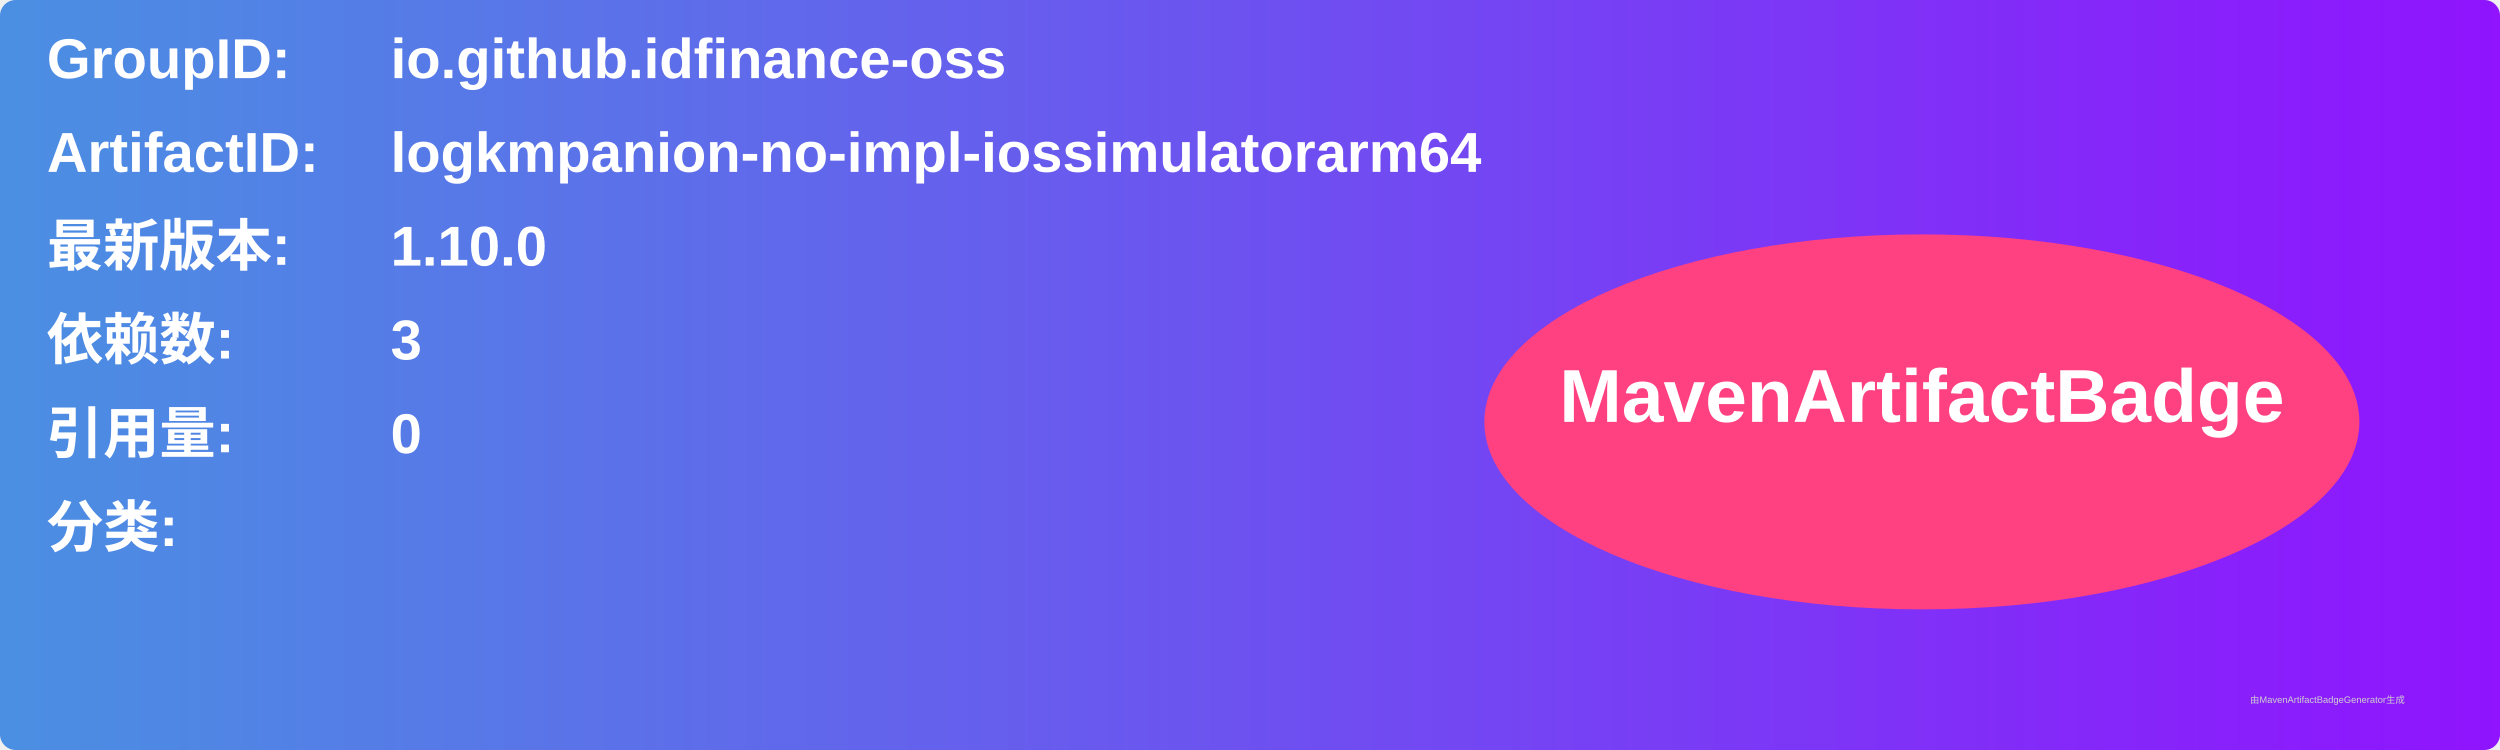
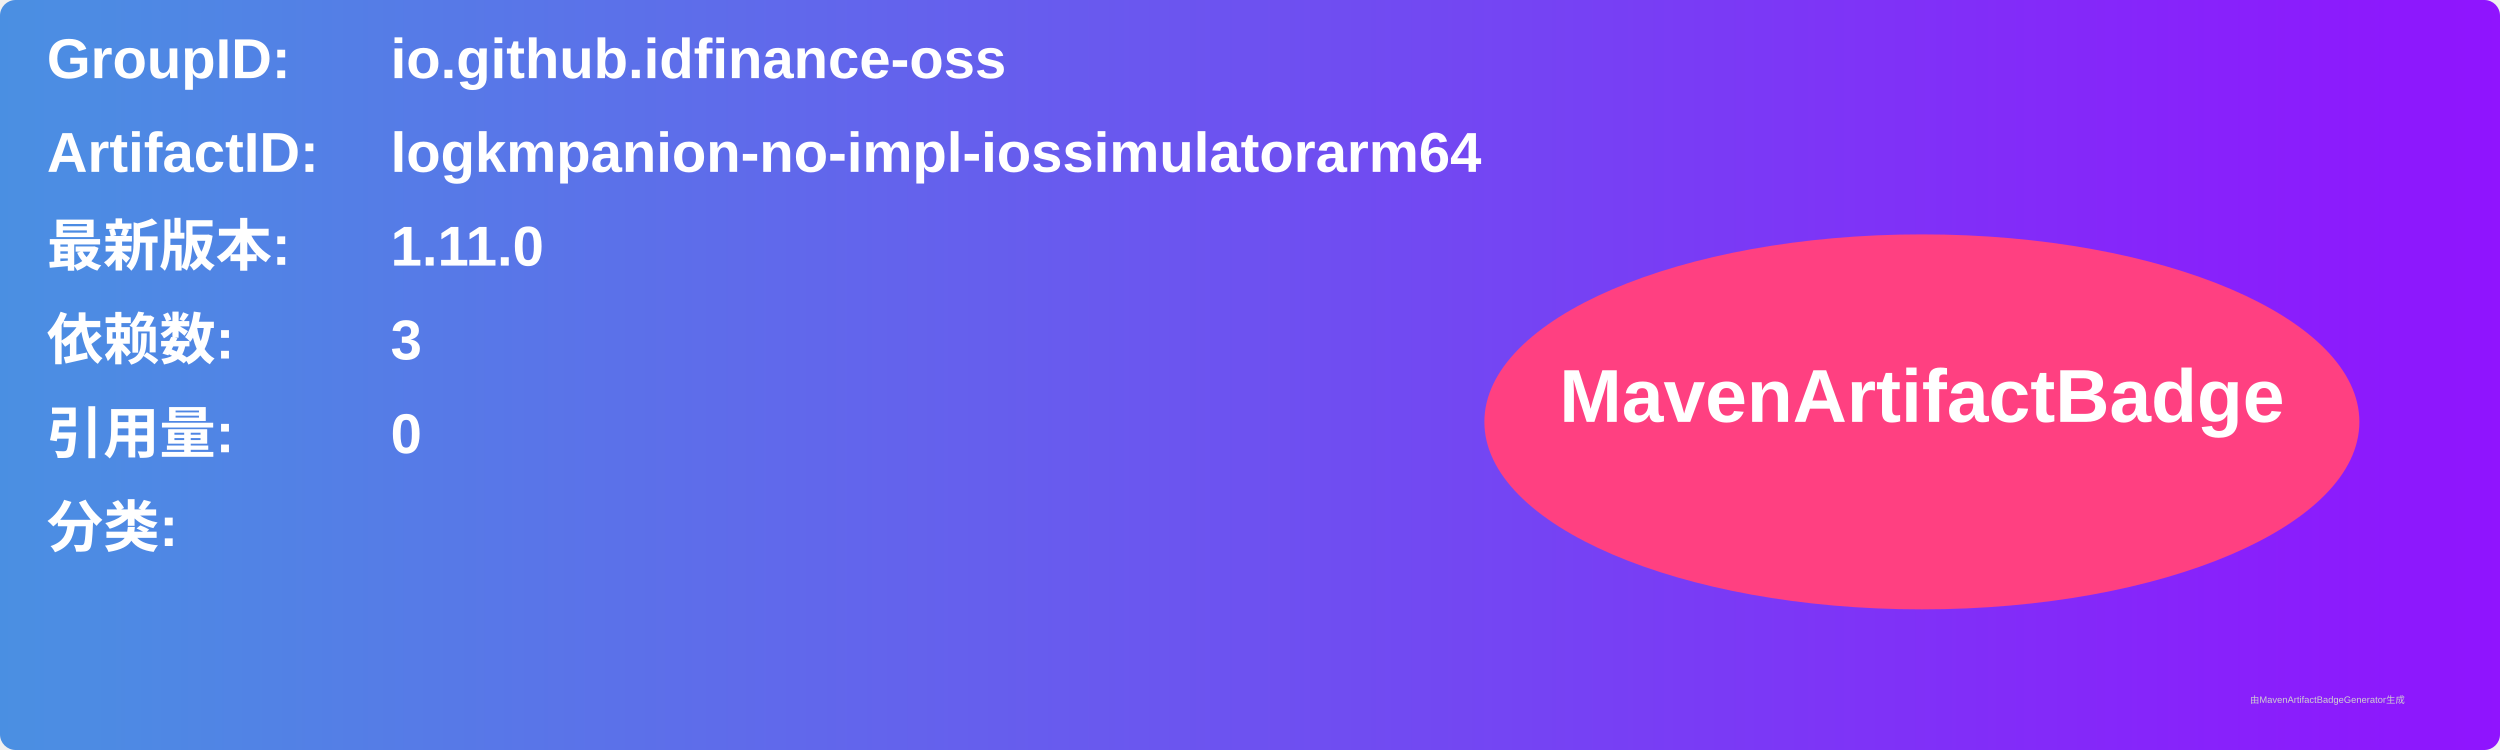
<svg xmlns="http://www.w3.org/2000/svg" width="800" height="240" viewBox="0 0 800 240">
  <linearGradient id="grad" x1="0%" y1="0%" x2="100%" y2="0%">
    <stop offset="0%" stop-color="#4a90e2" />
    <stop offset="100%" stop-color="#9013fe" />
  </linearGradient>
  <rect width="100%" height="100%" rx="5" ry="5" fill="url(#grad)" />
  <g transform="translate(15, 15)">
    <text x="0" y="10" font-family="Arial" font-size="18" fill="white" font-weight="bold" width="260">GroupID:</text>
    <text x="110" y="10" font-family="Arial" font-size="18" fill="white" font-weight="bold" width="460">io.github.idfinance-oss</text>
    <text x="0" y="40" font-family="Arial" font-size="18" fill="white" font-weight="bold" width="260">ArtifactID:</text>
    <text x="110" y="40" font-family="Arial" font-size="18" fill="white" font-weight="bold" width="460">logkmpanion-no-impl-iossimulatorarm64</text>
    <text x="0" y="70" font-family="Arial" font-size="18" fill="white" font-weight="bold">最新版本:</text>
    <text x="110" y="70" font-family="Arial" font-size="18" fill="white" font-weight="bold">
-       <tspan font-weight="bold">1.10.0</tspan>
+       <tspan font-weight="bold">1.11.0</tspan>
    </text>
    <text x="0" y="100" font-family="Arial" font-size="18" fill="white" font-weight="bold">依赖数: </text>
    <text x="110" y="100" font-family="Arial" font-size="18" fill="white">
      <tspan font-weight="bold">3</tspan>
    </text>
    <text x="0" y="130" font-family="Arial" font-size="18" fill="white" font-weight="bold">引用量: </text>
    <text x="110" y="130" font-family="Arial" font-size="18" fill="white">
      <tspan font-weight="bold">0</tspan>
    </text>
    <text x="0" y="160" font-family="Arial" font-size="18" fill="white" font-weight="bold">分类:</text>
    <text x="10" y="190" font-family="Arial" font-size="10" fill="white">
      <tspan font-weight="bold" />
    </text>
    <ellipse cx="600" cy="120" rx="140" ry="60" fill="#ff4081" />
    <text x="600" y="120" text-anchor="middle" font-family="Arial" font-size="24" fill="white" font-weight="bold">MavenArtifactBadge</text>
  </g>
  <text x="720" y="225" font-family="Arial" font-size="3" fill="#d0d0d0">由MavenArtifactBadgeGenerator生成</text>
</svg>
